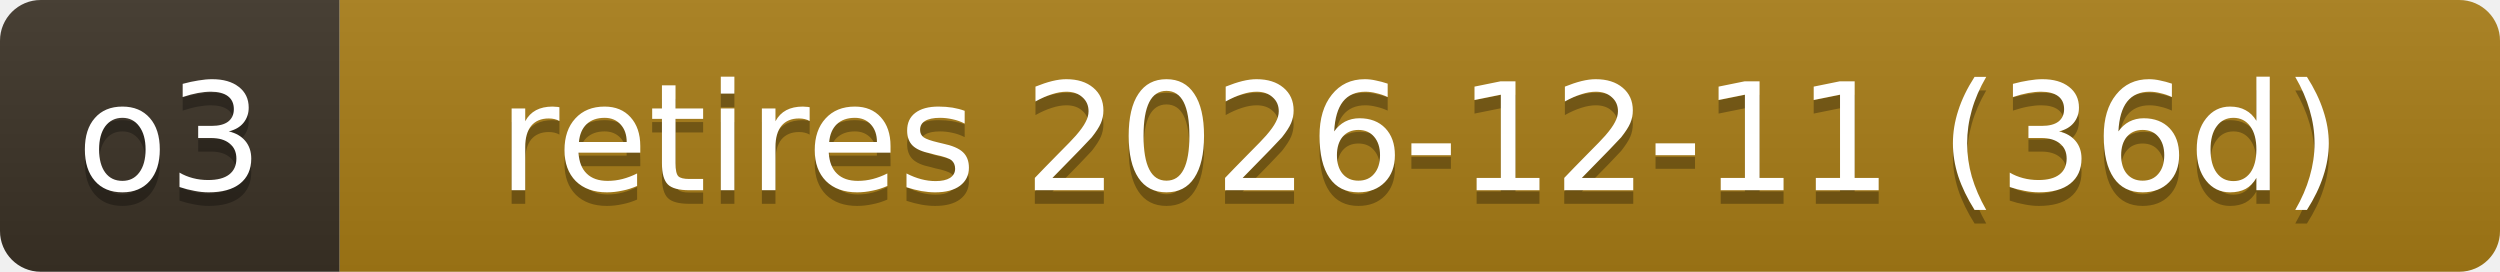
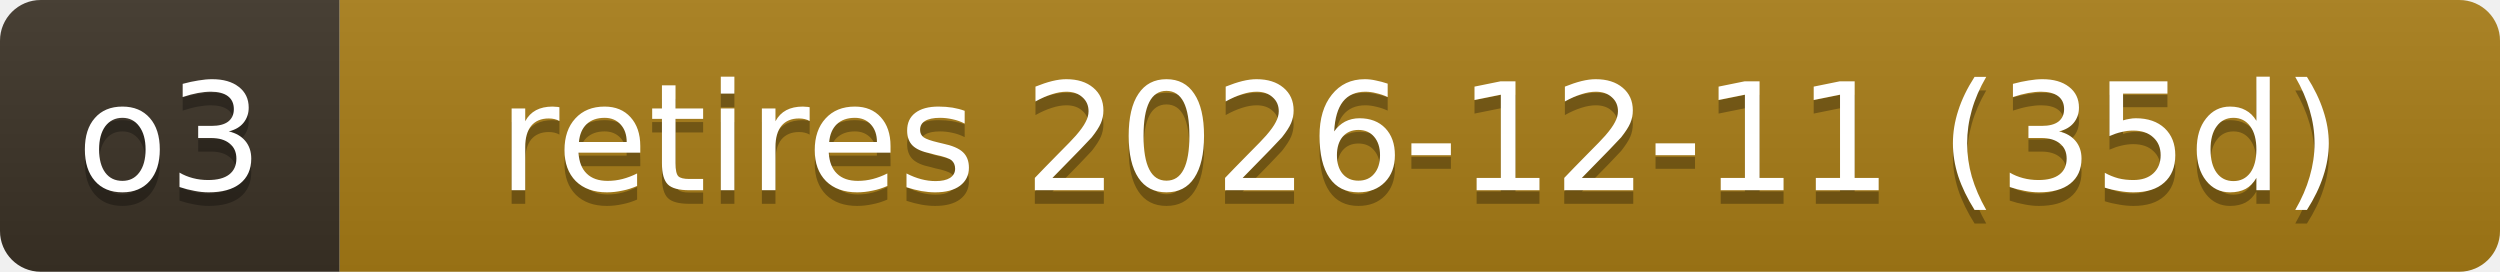
- <svg xmlns="http://www.w3.org/2000/svg" width="184" height="20" role="img" aria-label="o3: retires 2026-12-11 (36d)">
+ <svg xmlns="http://www.w3.org/2000/svg" width="184" height="20" role="img" aria-label="o3: retires 2026-12-11 (35d)">
  <linearGradient id="s" x2="0" y2="100%">
    <stop offset="0" stop-color="#bbb" stop-opacity=".1" />
    <stop offset="1" stop-opacity=".1" />
  </linearGradient>
  <clipPath id="r">
    <rect width="184" height="20" rx="3" fill="#fff" />
  </clipPath>
  <g clip-path="url(#r)">
    <rect width="25" height="20" fill="#3b3226" />
    <rect x="25" width="159" height="20" fill="#a87d16" />
    <rect width="184" height="20" fill="url(#s)" />
  </g>
  <g fill="#fff" text-anchor="middle" font-family="Verdana,Geneva,DejaVu Sans,sans-serif" font-size="11">
    <text x="12.5" y="15" fill="#010101" fill-opacity=".3">o3</text>
    <text x="12.5" y="14">o3</text>
-     <text x="104.5" y="15" fill="#010101" fill-opacity=".3">retires 2026-12-11 (36d)</text>
-     <text x="104.5" y="14">retires 2026-12-11 (36d)</text>
+     <text x="104.5" y="15" fill="#010101" fill-opacity=".3">retires 2026-12-11 (35d)</text>
+     <text x="104.5" y="14">retires 2026-12-11 (35d)</text>
  </g>
</svg>
